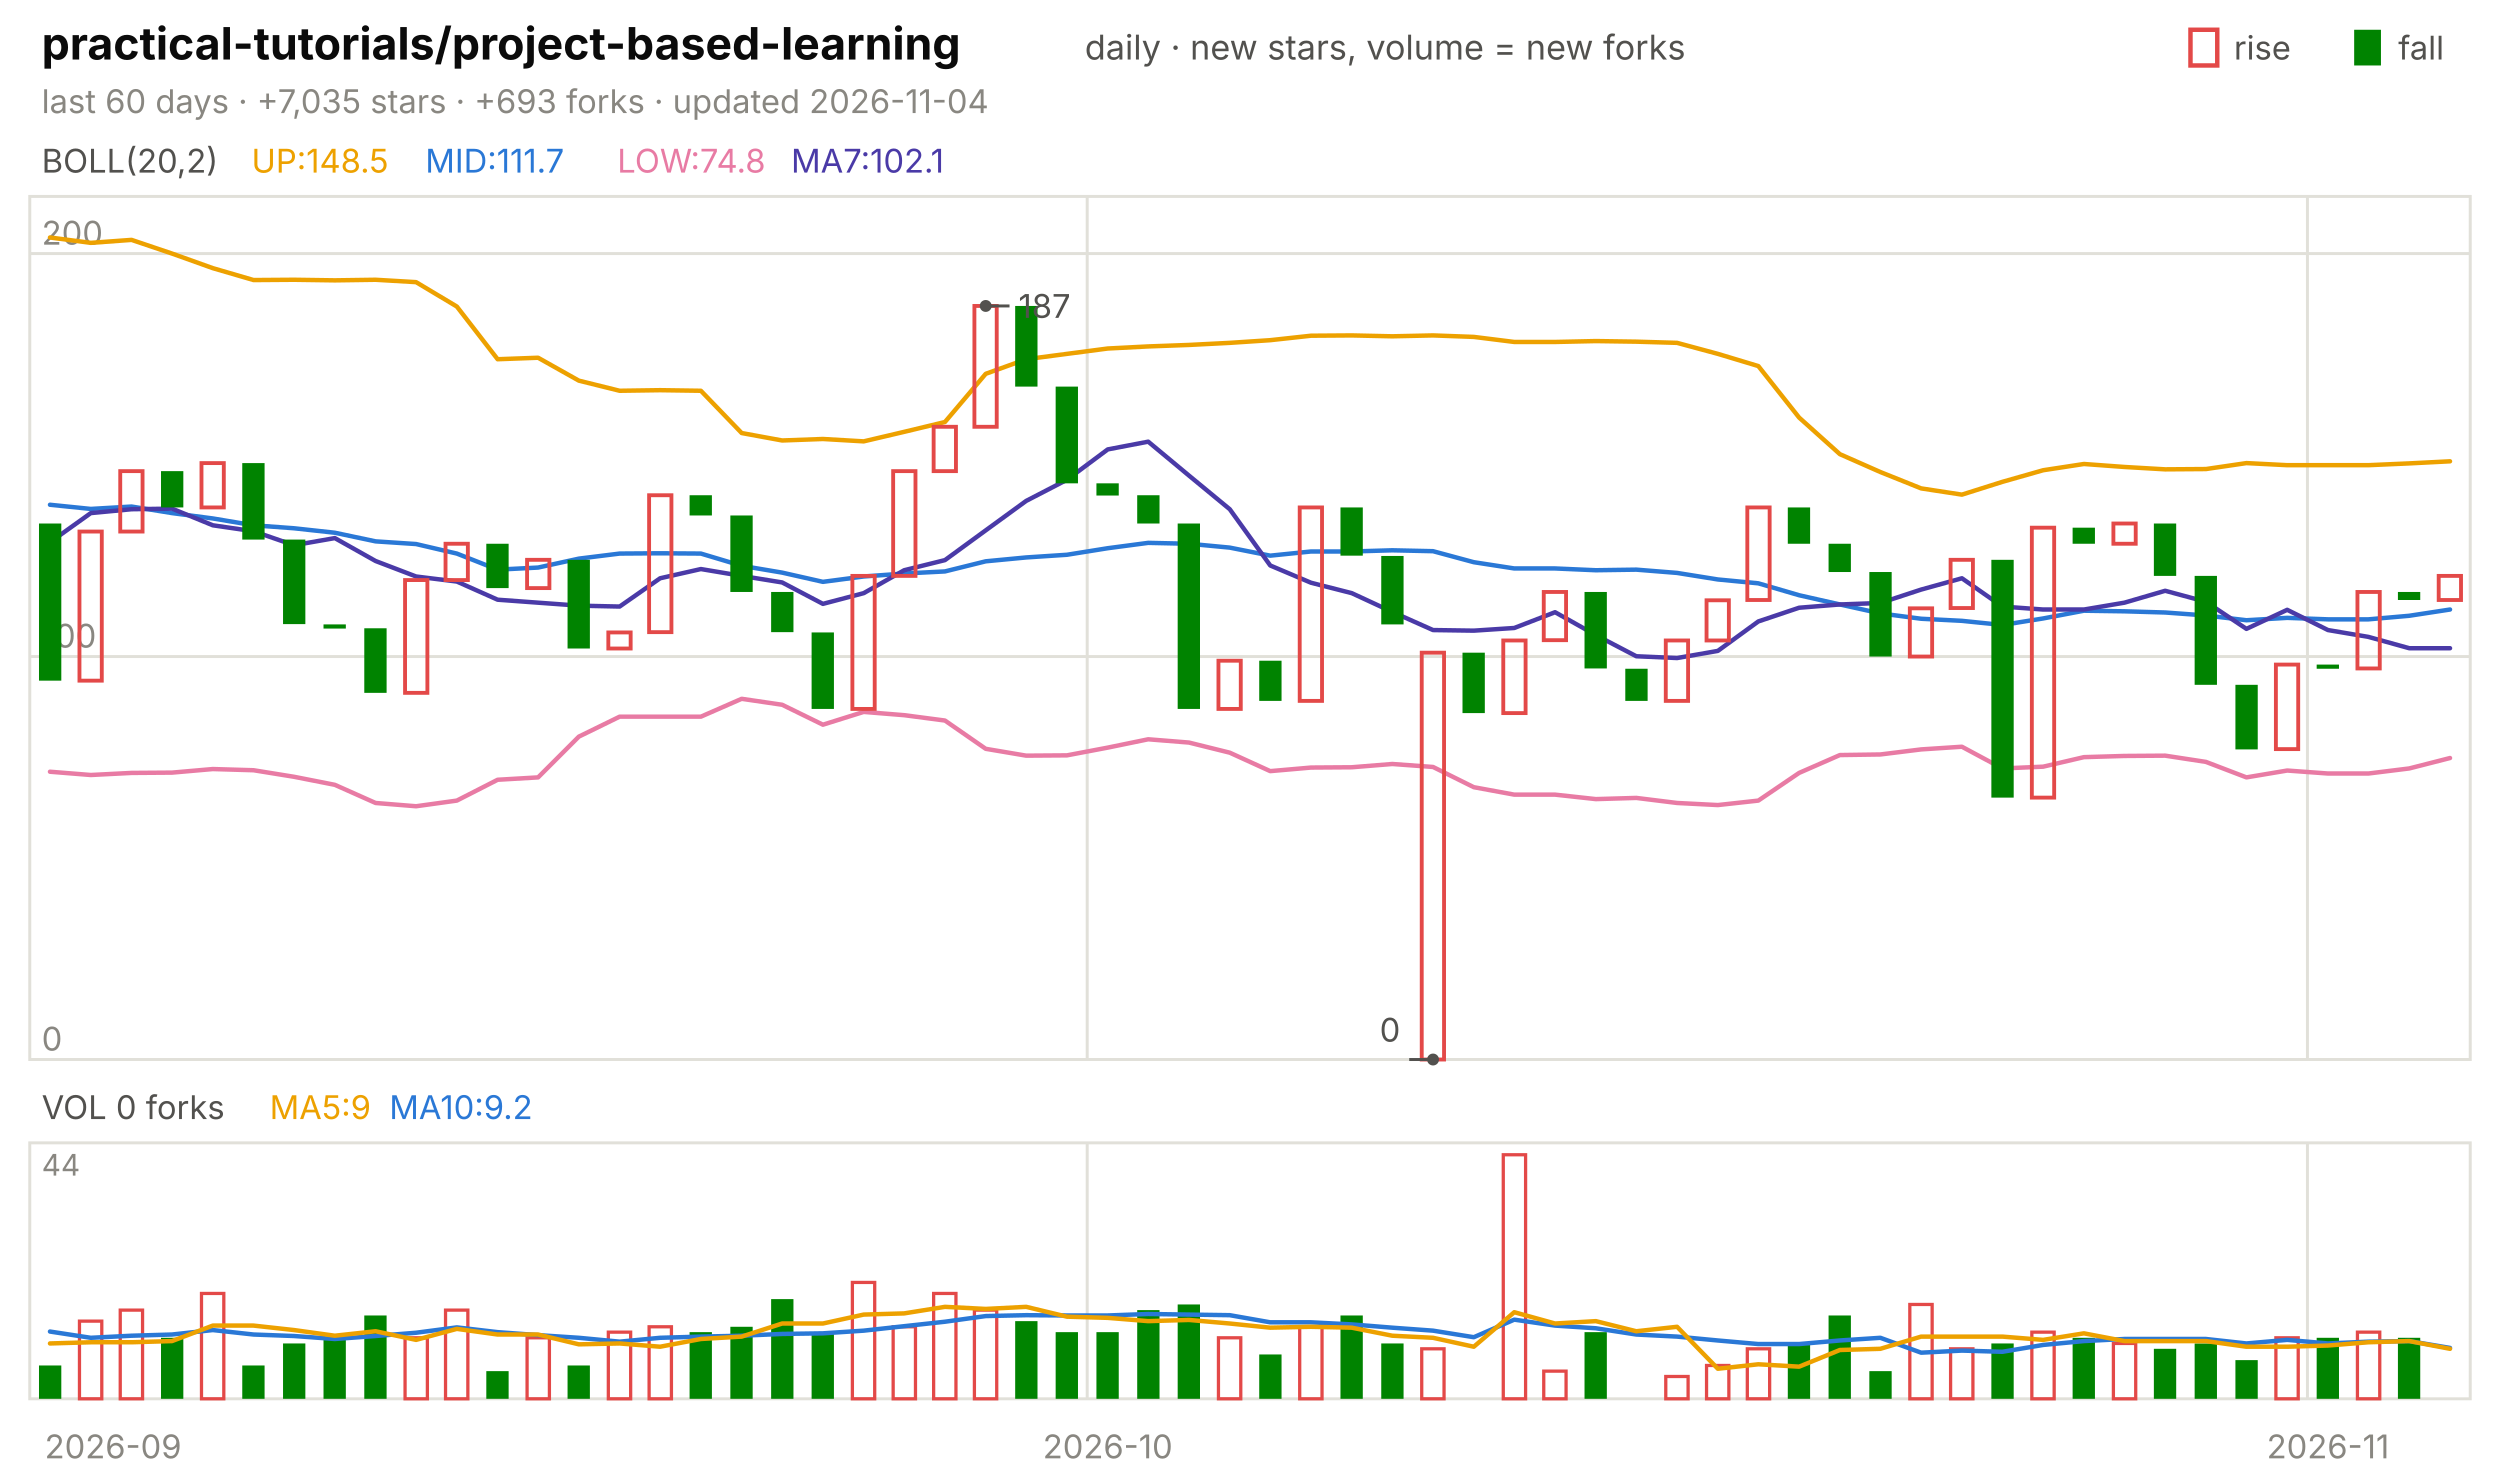
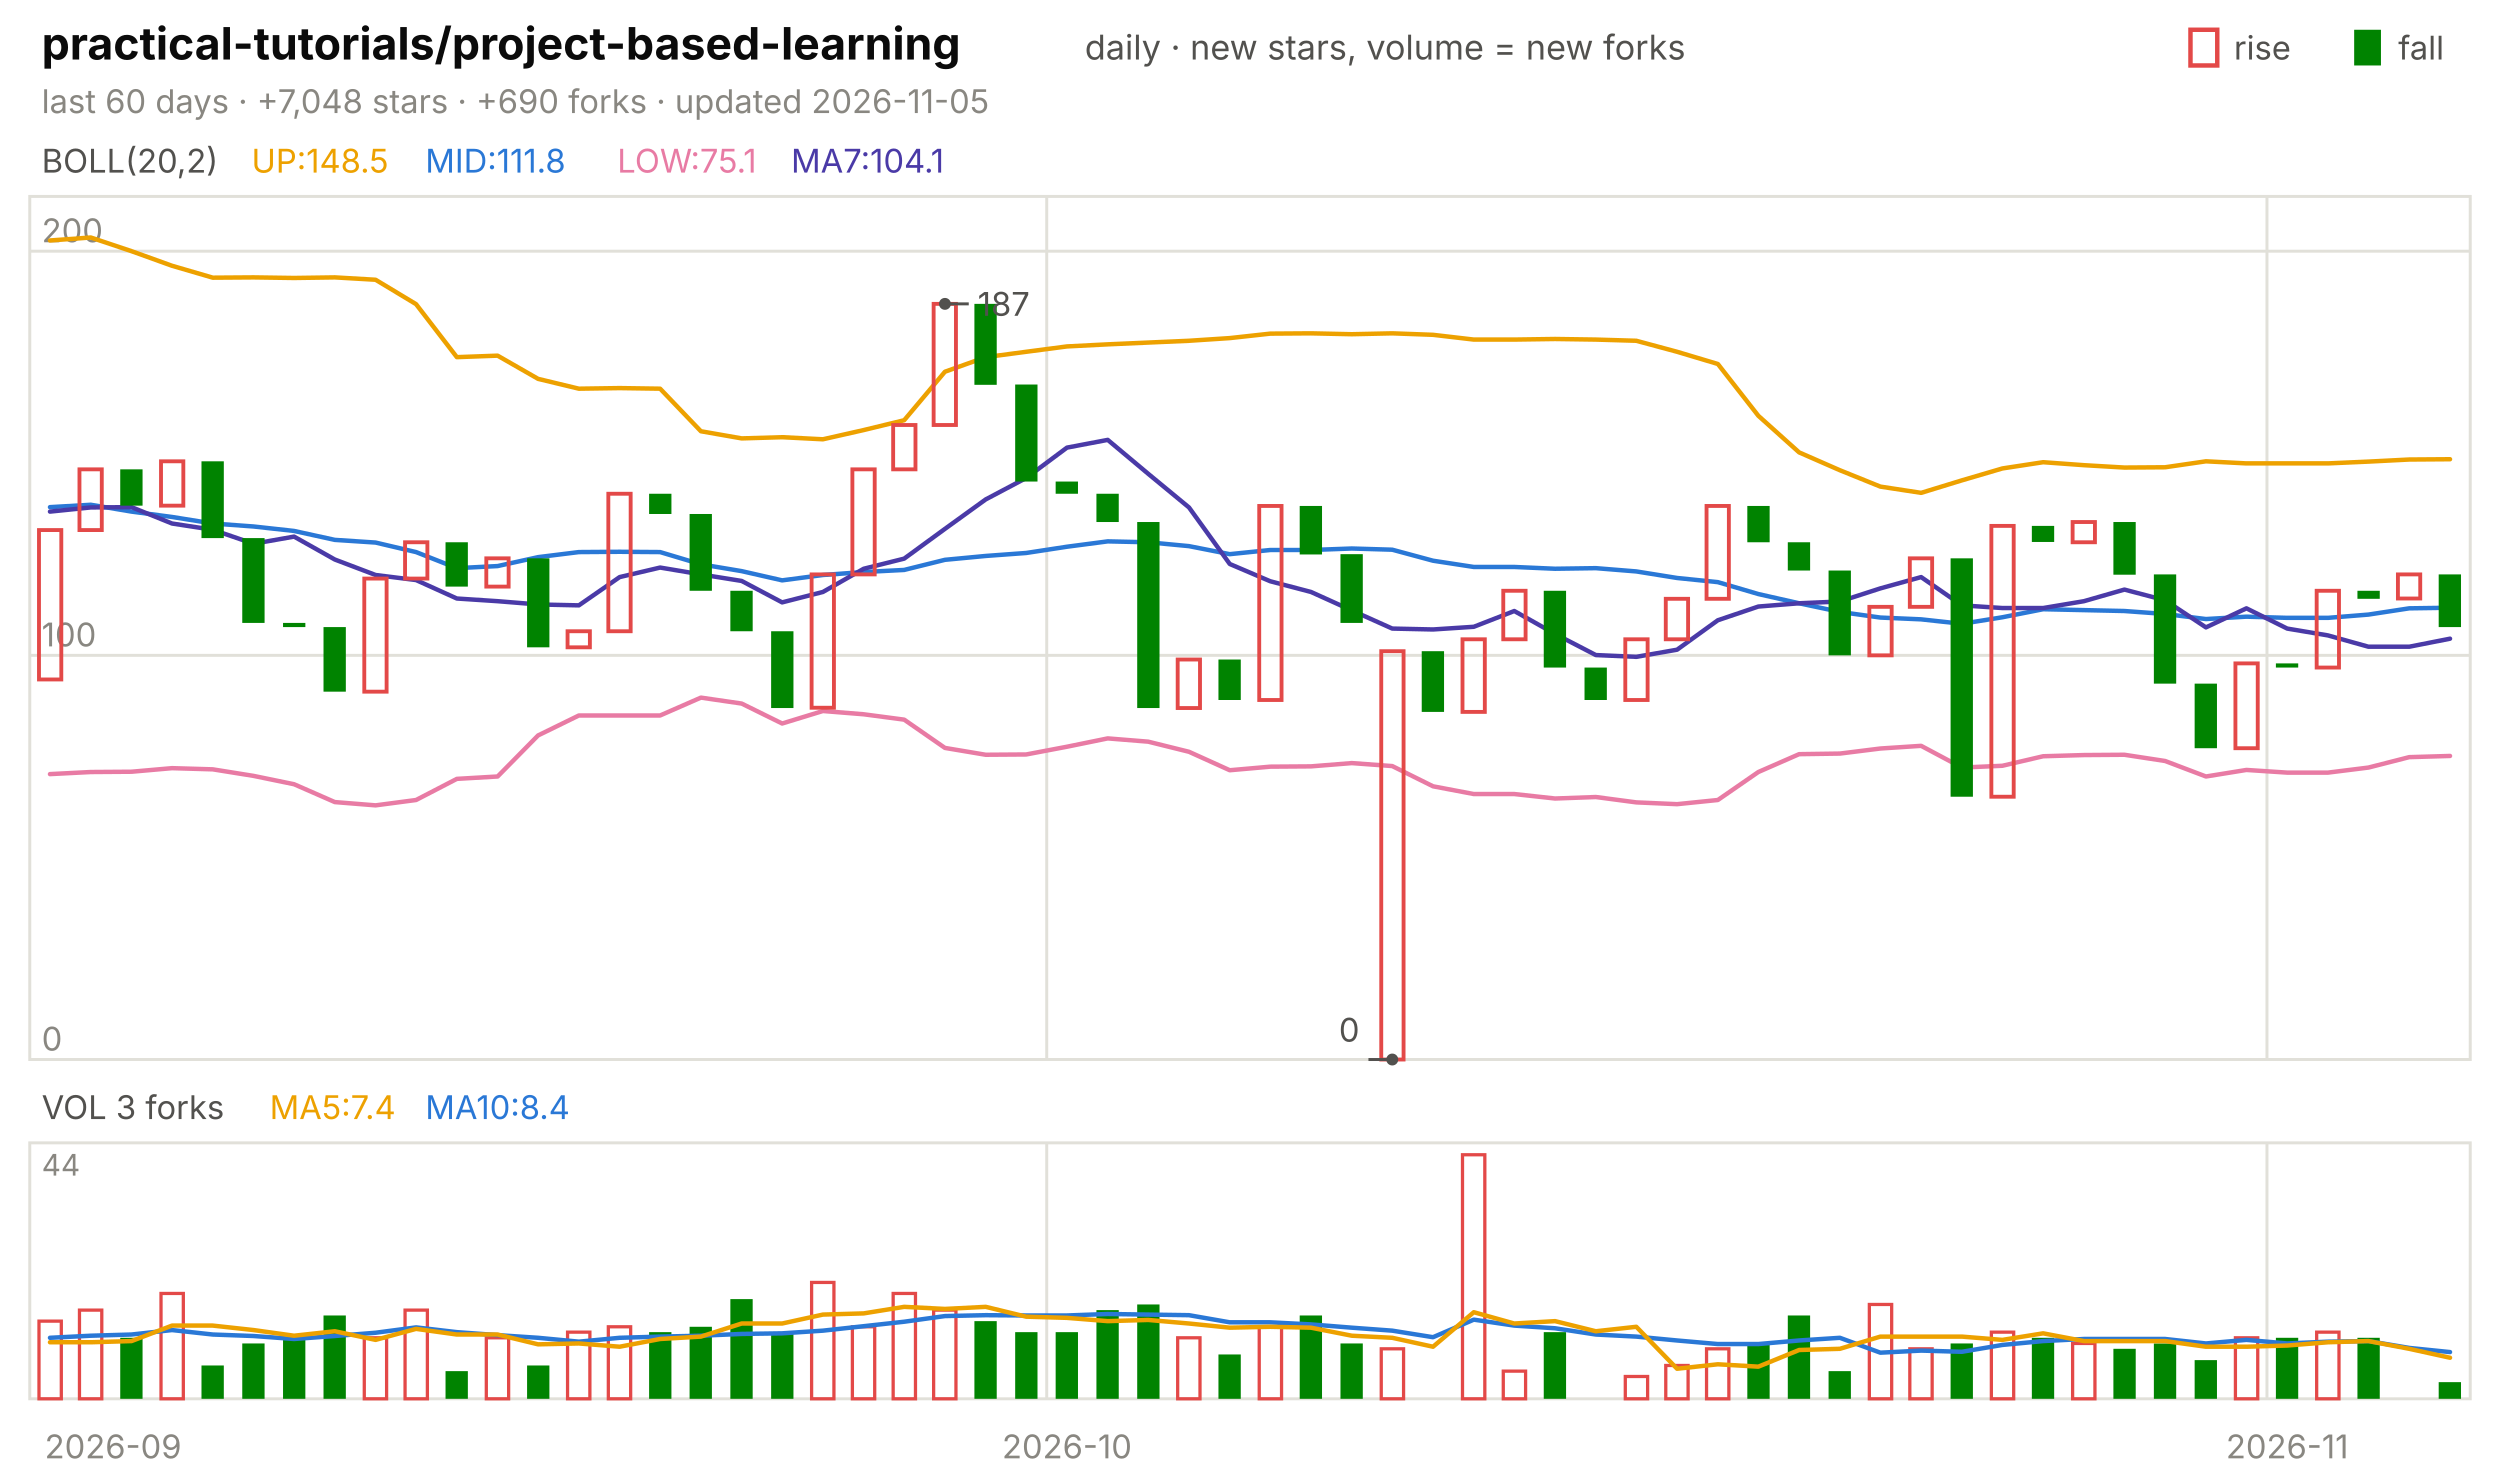
<svg xmlns="http://www.w3.org/2000/svg" viewBox="0 0 840 496" width="840" height="496" font-family="-apple-system,'Segoe UI',system-ui,sans-serif" role="img" aria-label="practical-tutorials/project-based-learning candlestick chart">
  <text x="14.0" y="20.0" font-size="15" fill="#0b0b0b" font-weight="650">practical-tutorials/project-based-learning</text>
  <text x="364.5" y="20.0" font-size="11.5" fill="#52514e">daily · new stars, volume = new forks</text>
  <text x="805.8" y="20.0" font-size="11.0" fill="#52514e">fall</text>
  <rect x="791" y="10" width="9" height="12" fill="#008300" />
  <text x="750.6" y="20.0" font-size="11.0" fill="#52514e">rise</text>
  <rect x="736" y="10" width="9" height="12" fill="none" stroke="#e34948" stroke-width="1.5" />
-   <text x="14.0" y="38.0" font-size="11.0" fill="#898781">last 60 days · +7,035 stars · +693 forks · updated 2026-11-04</text>
+   <text x="14.0" y="38.0" font-size="11.0" fill="#898781">last 60 days · +7,048 stars · +690 forks · updated 2026-11-05</text>
  <rect x="10" y="66" width="820" height="290" fill="none" stroke="#e1e0d9" />
  <rect x="10" y="384" width="820" height="86" fill="none" stroke="#e1e0d9" />
  <text x="38.0" y="490.0" font-size="11.0" fill="#898781" text-anchor="middle">2026-09</text>
-   <line x1="365.3" y1="66.0" x2="365.3" y2="356.0" stroke="#e1e0d9" stroke-width="1.0" />
-   <line x1="365.3" y1="384.0" x2="365.3" y2="470.0" stroke="#e1e0d9" stroke-width="1.0" />
-   <text x="372.2" y="490.0" font-size="11.0" fill="#898781" text-anchor="middle">2026-10</text>
-   <line x1="775.3" y1="66.0" x2="775.3" y2="356.0" stroke="#e1e0d9" stroke-width="1.0" />
-   <line x1="775.3" y1="384.0" x2="775.3" y2="470.0" stroke="#e1e0d9" stroke-width="1.0" />
-   <text x="782.2" y="490.0" font-size="11.0" fill="#898781" text-anchor="middle">2026-11</text>
+   <line x1="351.7" y1="66.0" x2="351.7" y2="356.0" stroke="#e1e0d9" stroke-width="1.0" />
+   <line x1="351.7" y1="384.0" x2="351.7" y2="470.0" stroke="#e1e0d9" stroke-width="1.0" />
+   <text x="358.5" y="490.0" font-size="11.0" fill="#898781" text-anchor="middle">2026-10</text>
+   <line x1="761.7" y1="66.0" x2="761.7" y2="356.0" stroke="#e1e0d9" stroke-width="1.0" />
+   <line x1="761.7" y1="384.0" x2="761.7" y2="470.0" stroke="#e1e0d9" stroke-width="1.0" />
+   <text x="768.5" y="490.0" font-size="11.0" fill="#898781" text-anchor="middle">2026-11</text>
  <text x="14.0" y="58.0" font-size="11.0" fill="#52514e">BOLL(20,2)</text>
  <text x="84.5" y="58.0" font-size="11.0" fill="#eda100">UP:148.5</text>
-   <text x="142.9" y="58.0" font-size="11.0" fill="#2a78d6">MID:111.7</text>
-   <text x="207.4" y="58.0" font-size="11.0" fill="#e87ba4">LOW:74.8</text>
-   <text x="265.8" y="58.0" font-size="11.0" fill="#4a3aa7">MA7:102.1</text>
+   <text x="142.9" y="58.0" font-size="11.0" fill="#2a78d6">MID:111.8</text>
+   <text x="207.4" y="58.0" font-size="11.0" fill="#e87ba4">LOW:75.1</text>
+   <text x="265.8" y="58.0" font-size="11.0" fill="#4a3aa7">MA7:104.1</text>
  <line x1="10.0" y1="356.0" x2="830.0" y2="356.0" stroke="#e1e0d9" stroke-width="1.0" />
  <text x="14.0" y="353.0" font-size="11.0" fill="#898781">0</text>
-   <line x1="10.0" y1="220.6" x2="830.0" y2="220.6" stroke="#e1e0d9" stroke-width="1.0" />
-   <text x="14.0" y="217.6" font-size="11.0" fill="#898781">100</text>
-   <line x1="10.0" y1="85.2" x2="830.0" y2="85.2" stroke="#e1e0d9" stroke-width="1.0" />
-   <text x="14.0" y="82.2" font-size="11.0" fill="#898781">200</text>
-   <polyline points="16.8,79.8 30.5,81.6 44.2,80.6 57.8,85.2 71.5,90.1 85.2,94.1 98.8,94.0 112.5,94.2 126.2,94.0 139.8,94.8 153.5,103.0 167.2,120.7 180.8,120.2 194.5,127.9 208.2,131.3 221.8,131.1 235.5,131.3 249.2,145.5 262.8,148.0 276.5,147.5 290.2,148.3 303.8,145.1 317.5,141.8 331.2,125.6 344.8,120.7 358.5,118.9 372.2,117.1 385.8,116.4 399.5,115.9 413.2,115.2 426.8,114.3 440.5,112.8 454.2,112.7 467.8,113.0 481.5,112.7 495.2,113.2 508.8,114.9 522.5,114.9 536.2,114.6 549.8,114.8 563.5,115.2 577.2,118.9 590.8,123.0 604.5,140.3 618.2,152.6 631.8,158.6 645.5,164.1 659.2,166.2 672.8,161.9 686.5,158.0 700.2,155.9 713.8,156.9 727.5,157.7 741.2,157.6 754.8,155.6 768.5,156.3 782.2,156.3 795.8,156.3 809.5,155.7 823.2,155.0" fill="none" stroke="#eda100" stroke-width="1.5" stroke-linejoin="round" stroke-linecap="round" />
-   <polyline points="16.8,169.6 30.5,171.0 44.2,170.2 57.8,172.4 71.5,174.2 85.2,176.5 98.8,177.5 112.5,179.0 126.2,181.9 139.8,182.8 153.5,186.0 167.2,191.4 180.8,190.7 194.5,187.7 208.2,186.0 221.8,185.9 235.5,186.0 249.2,190.1 262.8,192.4 276.5,195.5 290.2,193.7 303.8,192.7 317.5,192.0 331.2,188.6 344.8,187.3 358.5,186.4 372.2,184.2 385.8,182.4 399.5,182.7 413.2,184.0 426.8,186.7 440.5,185.3 454.2,185.3 467.8,184.9 481.5,185.2 495.2,188.9 508.8,191.0 522.5,191.0 536.2,191.6 549.8,191.4 563.5,192.5 577.2,194.7 590.8,196.0 604.5,200.0 618.2,203.1 631.8,206.1 645.5,207.9 659.2,208.6 672.8,210.0 686.5,207.8 700.2,205.2 713.8,205.4 727.5,205.8 741.2,206.8 754.8,208.4 768.5,207.6 782.2,208.1 795.8,208.1 809.5,206.9 823.2,204.8" fill="none" stroke="#2a78d6" stroke-width="1.5" stroke-linejoin="round" stroke-linecap="round" />
-   <polyline points="16.8,259.3 30.5,260.4 44.2,259.7 57.8,259.6 71.5,258.4 85.2,258.8 98.8,261.0 112.5,263.7 126.2,269.8 139.8,270.9 153.5,269.0 167.2,262.0 180.8,261.2 194.5,247.5 208.2,240.8 221.8,240.8 235.5,240.8 249.2,234.8 262.8,236.8 276.5,243.5 290.2,239.2 303.8,240.3 317.5,242.1 331.2,251.6 344.8,253.9 358.5,253.8 372.2,251.2 385.8,248.4 399.5,249.5 413.2,252.9 426.8,259.1 440.5,257.9 454.2,257.8 467.8,256.7 481.5,257.7 495.2,264.5 508.8,267.0 522.5,267.0 536.2,268.5 549.8,268.1 563.5,269.8 577.2,270.5 590.8,269.0 604.5,259.7 618.2,253.7 631.8,253.5 645.5,251.8 659.2,250.9 672.8,258.2 686.5,257.6 700.2,254.4 713.8,254.0 727.5,253.9 741.2,256.0 754.8,261.2 768.5,258.9 782.2,259.9 795.8,259.9 809.5,258.2 823.2,254.7" fill="none" stroke="#e87ba4" stroke-width="1.5" stroke-linejoin="round" stroke-linecap="round" />
-   <polyline points="16.8,182.2 30.5,172.4 44.2,171.1 57.8,170.9 71.5,176.5 85.2,178.5 98.8,183.2 112.5,180.8 126.2,188.5 139.8,193.7 153.5,195.4 167.2,201.5 180.8,202.5 194.5,203.5 208.2,203.8 221.8,194.3 235.5,191.2 249.2,193.5 262.8,195.7 276.5,202.9 290.2,199.3 303.8,191.6 317.5,188.2 331.2,178.2 344.8,168.3 358.5,161.2 372.2,151.0 385.8,148.4 399.5,159.8 413.2,171.1 426.8,190.0 440.5,195.8 454.2,199.3 467.8,205.6 481.5,211.7 495.2,211.9 508.8,211.0 522.5,205.7 536.2,213.4 549.8,220.5 563.5,221.1 577.2,218.7 590.8,208.8 604.5,204.2 618.2,203.1 631.8,202.6 645.5,198.1 659.2,194.3 672.8,203.8 686.5,204.8 700.2,204.8 713.8,202.5 727.5,198.5 741.2,202.2 754.8,211.3 768.5,204.9 782.2,211.7 795.8,214.0 809.5,217.8 823.2,217.8" fill="none" stroke="#4a3aa7" stroke-width="1.5" stroke-linejoin="round" stroke-linecap="round" />
-   <rect x="13.1" y="175.9" width="7.5" height="52.8" fill="#008300" />
-   <rect x="26.7" y="178.6" width="7.5" height="50.1" fill="none" stroke="#e34948" stroke-width="1.3" />
-   <rect x="40.4" y="158.3" width="7.5" height="20.3" fill="none" stroke="#e34948" stroke-width="1.3" />
-   <rect x="54.1" y="158.3" width="7.5" height="12.2" fill="#008300" />
-   <rect x="67.7" y="155.6" width="7.5" height="14.9" fill="none" stroke="#e34948" stroke-width="1.3" />
-   <rect x="81.4" y="155.6" width="7.5" height="25.7" fill="#008300" />
-   <rect x="95.1" y="181.3" width="7.5" height="28.4" fill="#008300" />
-   <rect x="108.7" y="209.8" width="7.5" height="1.4" fill="#008300" />
-   <rect x="122.4" y="211.1" width="7.5" height="21.7" fill="#008300" />
-   <rect x="136.1" y="194.9" width="7.5" height="37.9" fill="none" stroke="#e34948" stroke-width="1.3" />
-   <rect x="149.7" y="182.7" width="7.5" height="12.2" fill="none" stroke="#e34948" stroke-width="1.3" />
-   <rect x="163.4" y="182.7" width="7.5" height="14.9" fill="#008300" />
-   <rect x="177.1" y="188.1" width="7.5" height="9.5" fill="none" stroke="#e34948" stroke-width="1.3" />
-   <rect x="190.7" y="188.1" width="7.5" height="29.8" fill="#008300" />
-   <rect x="204.4" y="212.5" width="7.5" height="5.4" fill="none" stroke="#e34948" stroke-width="1.3" />
-   <rect x="218.1" y="166.4" width="7.5" height="46.0" fill="none" stroke="#e34948" stroke-width="1.3" />
-   <rect x="231.7" y="166.4" width="7.5" height="6.8" fill="#008300" />
-   <rect x="245.4" y="173.2" width="7.5" height="25.7" fill="#008300" />
-   <rect x="259.1" y="198.9" width="7.5" height="13.5" fill="#008300" />
-   <rect x="272.7" y="212.5" width="7.5" height="25.7" fill="#008300" />
-   <rect x="286.4" y="193.5" width="7.5" height="44.7" fill="none" stroke="#e34948" stroke-width="1.3" />
-   <rect x="300.1" y="158.3" width="7.5" height="35.2" fill="none" stroke="#e34948" stroke-width="1.3" />
-   <rect x="313.7" y="143.4" width="7.5" height="14.9" fill="none" stroke="#e34948" stroke-width="1.3" />
-   <rect x="327.4" y="102.8" width="7.5" height="40.6" fill="none" stroke="#e34948" stroke-width="1.3" />
-   <rect x="341.1" y="102.8" width="7.5" height="27.1" fill="#008300" />
-   <rect x="354.7" y="129.9" width="7.5" height="32.5" fill="#008300" />
-   <rect x="368.4" y="162.4" width="7.5" height="4.1" fill="#008300" />
-   <rect x="382.1" y="166.4" width="7.5" height="9.5" fill="#008300" />
-   <rect x="395.7" y="175.9" width="7.5" height="62.3" fill="#008300" />
-   <rect x="409.4" y="222.0" width="7.5" height="16.2" fill="none" stroke="#e34948" stroke-width="1.3" />
-   <rect x="423.1" y="222.0" width="7.5" height="13.5" fill="#008300" />
-   <rect x="436.7" y="170.5" width="7.5" height="65.0" fill="none" stroke="#e34948" stroke-width="1.3" />
-   <rect x="450.4" y="170.5" width="7.5" height="16.2" fill="#008300" />
-   <rect x="464.1" y="186.8" width="7.5" height="23.0" fill="#008300" />
-   <rect x="477.7" y="219.3" width="7.5" height="136.7" fill="none" stroke="#e34948" stroke-width="1.3" />
-   <rect x="491.4" y="219.3" width="7.5" height="20.3" fill="#008300" />
-   <rect x="505.1" y="215.2" width="7.5" height="24.4" fill="none" stroke="#e34948" stroke-width="1.3" />
-   <rect x="518.7" y="198.9" width="7.5" height="16.2" fill="none" stroke="#e34948" stroke-width="1.3" />
-   <rect x="532.4" y="198.9" width="7.5" height="25.7" fill="#008300" />
-   <rect x="546.1" y="224.7" width="7.5" height="10.8" fill="#008300" />
-   <rect x="559.7" y="215.2" width="7.5" height="20.3" fill="none" stroke="#e34948" stroke-width="1.3" />
-   <rect x="573.4" y="201.7" width="7.5" height="13.5" fill="none" stroke="#e34948" stroke-width="1.3" />
-   <rect x="587.1" y="170.5" width="7.5" height="31.1" fill="none" stroke="#e34948" stroke-width="1.3" />
-   <rect x="600.7" y="170.5" width="7.5" height="12.2" fill="#008300" />
-   <rect x="614.4" y="182.7" width="7.5" height="9.5" fill="#008300" />
-   <rect x="628.1" y="192.2" width="7.5" height="28.4" fill="#008300" />
-   <rect x="641.7" y="204.4" width="7.5" height="16.2" fill="none" stroke="#e34948" stroke-width="1.3" />
-   <rect x="655.4" y="188.1" width="7.5" height="16.2" fill="none" stroke="#e34948" stroke-width="1.3" />
-   <rect x="669.1" y="188.1" width="7.5" height="79.9" fill="#008300" />
-   <rect x="682.7" y="177.3" width="7.5" height="90.7" fill="none" stroke="#e34948" stroke-width="1.3" />
-   <rect x="696.4" y="177.3" width="7.5" height="5.4" fill="#008300" />
-   <rect x="710.1" y="175.9" width="7.5" height="6.8" fill="none" stroke="#e34948" stroke-width="1.3" />
-   <rect x="723.7" y="175.9" width="7.5" height="17.6" fill="#008300" />
-   <rect x="737.4" y="193.5" width="7.5" height="36.6" fill="#008300" />
-   <rect x="751.1" y="230.1" width="7.5" height="21.7" fill="#008300" />
-   <rect x="764.7" y="223.3" width="7.5" height="28.4" fill="none" stroke="#e34948" stroke-width="1.3" />
-   <rect x="778.4" y="223.3" width="7.5" height="1.4" fill="#008300" />
-   <rect x="792.1" y="198.9" width="7.5" height="25.7" fill="none" stroke="#e34948" stroke-width="1.3" />
-   <rect x="805.7" y="198.9" width="7.5" height="2.7" fill="#008300" />
-   <rect x="819.4" y="193.5" width="7.5" height="8.1" fill="none" stroke="#e34948" stroke-width="1.3" />
-   <circle cx="331.2" cy="102.8" r="2" fill="#52514e" />
-   <line x1="331.2" y1="102.8" x2="339.2" y2="102.8" stroke="#52514e" stroke-width="1.0" />
-   <text x="342.2" y="106.8" font-size="11.0" fill="#52514e">187</text>
-   <circle cx="481.5" cy="356.0" r="2" fill="#52514e" />
-   <line x1="481.5" y1="356.0" x2="473.5" y2="356.0" stroke="#52514e" stroke-width="1.0" />
-   <text x="470.5" y="350.0" font-size="11.0" fill="#52514e" text-anchor="end">0</text>
-   <text x="14.0" y="376.0" font-size="11.0" fill="#52514e">VOL 0 forks</text>
-   <text x="90.6" y="376.0" font-size="11.0" fill="#eda100">MA5:9</text>
-   <text x="130.8" y="376.0" font-size="11.0" fill="#2a78d6">MA10:9.2</text>
+   <line x1="10.0" y1="220.2" x2="830.0" y2="220.2" stroke="#e1e0d9" stroke-width="1.0" />
+   <text x="14.0" y="217.2" font-size="11.0" fill="#898781">100</text>
+   <line x1="10.0" y1="84.4" x2="830.0" y2="84.4" stroke="#e1e0d9" stroke-width="1.0" />
+   <text x="14.0" y="81.4" font-size="11.0" fill="#898781">200</text>
+   <polyline points="16.8,80.8 30.5,79.8 44.2,84.4 57.8,89.3 71.5,93.3 85.2,93.2 98.8,93.4 112.5,93.2 126.2,94.0 139.8,102.2 153.5,120.0 167.2,119.5 180.8,127.3 194.5,130.6 208.2,130.4 221.8,130.6 235.5,144.9 249.2,147.3 262.8,146.9 276.5,147.6 290.2,144.5 303.8,141.2 317.5,124.9 331.2,120.0 344.8,118.2 358.5,116.4 372.2,115.7 385.8,115.1 399.5,114.5 413.2,113.6 426.8,112.1 440.5,112.0 454.2,112.3 467.8,112.0 481.5,112.5 495.2,114.1 508.8,114.1 522.5,113.9 536.2,114.1 549.8,114.5 563.5,118.2 577.2,122.3 590.8,139.7 604.5,152.0 618.2,158.0 631.8,163.5 645.5,165.6 659.2,161.4 672.8,157.4 686.5,155.3 700.2,156.3 713.8,157.1 727.5,157.0 741.2,155.0 754.8,155.7 768.5,155.7 782.2,155.7 795.8,155.1 809.5,154.4 823.2,154.3" fill="none" stroke="#eda100" stroke-width="1.5" stroke-linejoin="round" stroke-linecap="round" />
+   <polyline points="16.8,170.4 30.5,169.6 44.2,171.9 57.8,173.7 71.5,175.9 85.2,176.9 98.8,178.4 112.5,181.4 126.2,182.3 139.8,185.5 153.5,190.9 167.2,190.2 180.8,187.2 194.5,185.5 208.2,185.4 221.8,185.5 235.5,189.6 249.2,191.9 262.8,195.0 276.5,193.2 290.2,192.2 303.8,191.5 317.5,188.1 331.2,186.8 344.8,185.8 358.5,183.7 372.2,181.9 385.8,182.2 399.5,183.5 413.2,186.2 426.8,184.8 440.5,184.8 454.2,184.3 467.8,184.7 481.5,188.4 495.2,190.5 508.8,190.5 522.5,191.1 536.2,190.9 549.8,192.0 563.5,194.2 577.2,195.6 590.8,199.6 604.5,202.7 618.2,205.6 631.8,207.5 645.5,208.1 659.2,209.6 672.8,207.4 686.5,204.7 700.2,205.0 713.8,205.3 727.5,206.3 741.2,208.0 754.8,207.2 768.5,207.6 782.2,207.6 795.8,206.5 809.5,204.4 823.2,204.2" fill="none" stroke="#2a78d6" stroke-width="1.5" stroke-linejoin="round" stroke-linecap="round" />
+   <polyline points="16.8,260.1 30.5,259.4 44.2,259.3 57.8,258.1 71.5,258.5 85.2,260.7 98.8,263.5 112.5,269.5 126.2,270.6 139.8,268.8 153.5,261.7 167.2,260.9 180.8,247.1 194.5,240.4 208.2,240.4 221.8,240.4 235.5,234.4 249.2,236.4 262.8,243.1 276.5,238.9 290.2,240.0 303.8,241.8 317.5,251.3 331.2,253.6 344.8,253.5 358.5,250.9 372.2,248.1 385.8,249.2 399.5,252.6 413.2,258.8 426.8,257.6 440.5,257.5 454.2,256.4 467.8,257.4 481.5,264.2 495.2,266.8 508.8,266.8 522.5,268.3 536.2,267.8 549.8,269.6 563.5,270.2 577.2,268.8 590.8,259.4 604.5,253.4 618.2,253.2 631.8,251.5 645.5,250.6 659.2,257.9 672.8,257.3 686.5,254.1 700.2,253.7 713.8,253.6 727.5,255.7 741.2,260.9 754.8,258.7 768.5,259.6 782.2,259.6 795.8,257.9 809.5,254.4 823.2,254.0" fill="none" stroke="#e87ba4" stroke-width="1.5" stroke-linejoin="round" stroke-linecap="round" />
+   <polyline points="16.8,171.9 30.5,170.5 44.2,170.4 57.8,175.9 71.5,178.0 85.2,182.7 98.8,180.3 112.5,188.0 126.2,193.2 139.8,194.9 153.5,201.1 167.2,202.0 180.8,203.1 194.5,203.4 208.2,193.9 221.8,190.7 235.5,193.0 249.2,195.2 262.8,202.4 276.5,198.9 290.2,191.1 303.8,187.7 317.5,177.7 331.2,167.8 344.8,160.6 358.5,150.4 372.2,147.8 385.8,159.2 399.5,170.5 413.2,189.5 426.8,195.3 440.5,198.9 454.2,205.1 467.8,211.2 481.5,211.5 495.2,210.6 508.8,205.3 522.5,213.0 536.2,220.1 549.8,220.7 563.5,218.3 577.2,208.4 590.8,203.8 604.5,202.7 618.2,202.1 631.8,197.7 645.5,193.9 659.2,203.4 672.8,204.3 686.5,204.3 700.2,202.0 713.8,198.1 727.5,201.7 741.2,210.8 754.8,204.4 768.5,211.2 782.2,213.5 795.8,217.3 809.5,217.3 823.2,214.6" fill="none" stroke="#4a3aa7" stroke-width="1.5" stroke-linejoin="round" stroke-linecap="round" />
+   <rect x="13.1" y="178.1" width="7.5" height="50.2" fill="none" stroke="#e34948" stroke-width="1.3" />
+   <rect x="26.7" y="157.7" width="7.5" height="20.4" fill="none" stroke="#e34948" stroke-width="1.3" />
+   <rect x="40.4" y="157.7" width="7.5" height="12.2" fill="#008300" />
+   <rect x="54.1" y="155.0" width="7.5" height="14.9" fill="none" stroke="#e34948" stroke-width="1.3" />
+   <rect x="67.7" y="155.0" width="7.5" height="25.8" fill="#008300" />
+   <rect x="81.4" y="180.8" width="7.5" height="28.5" fill="#008300" />
+   <rect x="95.1" y="209.3" width="7.5" height="1.4" fill="#008300" />
+   <rect x="108.7" y="210.7" width="7.5" height="21.7" fill="#008300" />
+   <rect x="122.4" y="194.4" width="7.5" height="38.0" fill="none" stroke="#e34948" stroke-width="1.3" />
+   <rect x="136.1" y="182.2" width="7.5" height="12.2" fill="none" stroke="#e34948" stroke-width="1.3" />
+   <rect x="149.7" y="182.2" width="7.5" height="14.9" fill="#008300" />
+   <rect x="163.4" y="187.6" width="7.5" height="9.5" fill="none" stroke="#e34948" stroke-width="1.3" />
+   <rect x="177.1" y="187.6" width="7.5" height="29.9" fill="#008300" />
+   <rect x="190.7" y="212.1" width="7.5" height="5.4" fill="none" stroke="#e34948" stroke-width="1.3" />
+   <rect x="204.4" y="165.9" width="7.5" height="46.2" fill="none" stroke="#e34948" stroke-width="1.3" />
+   <rect x="218.1" y="165.9" width="7.5" height="6.8" fill="#008300" />
+   <rect x="231.7" y="172.7" width="7.5" height="25.8" fill="#008300" />
+   <rect x="245.4" y="198.5" width="7.5" height="13.6" fill="#008300" />
+   <rect x="259.1" y="212.1" width="7.5" height="25.8" fill="#008300" />
+   <rect x="272.7" y="193.0" width="7.5" height="44.8" fill="none" stroke="#e34948" stroke-width="1.3" />
+   <rect x="286.4" y="157.7" width="7.5" height="35.3" fill="none" stroke="#e34948" stroke-width="1.3" />
+   <rect x="300.1" y="142.8" width="7.5" height="14.9" fill="none" stroke="#e34948" stroke-width="1.3" />
+   <rect x="313.7" y="102.1" width="7.5" height="40.7" fill="none" stroke="#e34948" stroke-width="1.3" />
+   <rect x="327.4" y="102.1" width="7.5" height="27.2" fill="#008300" />
+   <rect x="341.1" y="129.2" width="7.5" height="32.6" fill="#008300" />
+   <rect x="354.7" y="161.8" width="7.5" height="4.1" fill="#008300" />
+   <rect x="368.4" y="165.9" width="7.5" height="9.5" fill="#008300" />
+   <rect x="382.1" y="175.4" width="7.5" height="62.5" fill="#008300" />
+   <rect x="395.7" y="221.6" width="7.5" height="16.3" fill="none" stroke="#e34948" stroke-width="1.3" />
+   <rect x="409.4" y="221.6" width="7.5" height="13.6" fill="#008300" />
+   <rect x="423.1" y="170.0" width="7.5" height="65.2" fill="none" stroke="#e34948" stroke-width="1.3" />
+   <rect x="436.7" y="170.0" width="7.5" height="16.3" fill="#008300" />
+   <rect x="450.4" y="186.2" width="7.5" height="23.1" fill="#008300" />
+   <rect x="464.1" y="218.8" width="7.5" height="137.2" fill="none" stroke="#e34948" stroke-width="1.3" />
+   <rect x="477.7" y="218.8" width="7.5" height="20.4" fill="#008300" />
+   <rect x="491.4" y="214.8" width="7.5" height="24.4" fill="none" stroke="#e34948" stroke-width="1.3" />
+   <rect x="505.1" y="198.5" width="7.5" height="16.3" fill="none" stroke="#e34948" stroke-width="1.3" />
+   <rect x="518.7" y="198.5" width="7.5" height="25.8" fill="#008300" />
+   <rect x="532.4" y="224.3" width="7.5" height="10.9" fill="#008300" />
+   <rect x="546.1" y="214.8" width="7.5" height="20.4" fill="none" stroke="#e34948" stroke-width="1.3" />
+   <rect x="559.7" y="201.2" width="7.5" height="13.6" fill="none" stroke="#e34948" stroke-width="1.3" />
+   <rect x="573.4" y="170.0" width="7.5" height="31.2" fill="none" stroke="#e34948" stroke-width="1.3" />
+   <rect x="587.1" y="170.0" width="7.5" height="12.2" fill="#008300" />
+   <rect x="600.7" y="182.2" width="7.5" height="9.5" fill="#008300" />
+   <rect x="614.4" y="191.7" width="7.5" height="28.5" fill="#008300" />
+   <rect x="628.1" y="203.9" width="7.5" height="16.3" fill="none" stroke="#e34948" stroke-width="1.3" />
+   <rect x="641.7" y="187.6" width="7.5" height="16.3" fill="none" stroke="#e34948" stroke-width="1.3" />
+   <rect x="655.4" y="187.6" width="7.5" height="80.1" fill="#008300" />
+   <rect x="669.1" y="176.7" width="7.5" height="91.0" fill="none" stroke="#e34948" stroke-width="1.3" />
+   <rect x="682.7" y="176.7" width="7.5" height="5.4" fill="#008300" />
+   <rect x="696.4" y="175.4" width="7.5" height="6.8" fill="none" stroke="#e34948" stroke-width="1.3" />
+   <rect x="710.1" y="175.4" width="7.5" height="17.7" fill="#008300" />
+   <rect x="723.7" y="193.0" width="7.5" height="36.7" fill="#008300" />
+   <rect x="737.4" y="229.7" width="7.5" height="21.7" fill="#008300" />
+   <rect x="751.1" y="222.9" width="7.5" height="28.5" fill="none" stroke="#e34948" stroke-width="1.3" />
+   <rect x="764.7" y="222.9" width="7.5" height="1.4" fill="#008300" />
+   <rect x="778.4" y="198.5" width="7.5" height="25.8" fill="none" stroke="#e34948" stroke-width="1.3" />
+   <rect x="792.1" y="198.5" width="7.5" height="2.7" fill="#008300" />
+   <rect x="805.7" y="193.0" width="7.5" height="8.1" fill="none" stroke="#e34948" stroke-width="1.3" />
+   <rect x="819.4" y="193.0" width="7.5" height="17.7" fill="#008300" />
+   <circle cx="317.5" cy="102.1" r="2" fill="#52514e" />
+   <line x1="317.5" y1="102.1" x2="325.5" y2="102.1" stroke="#52514e" stroke-width="1.0" />
+   <text x="328.5" y="106.1" font-size="11.0" fill="#52514e">187</text>
+   <circle cx="467.8" cy="356.0" r="2" fill="#52514e" />
+   <line x1="467.8" y1="356.0" x2="459.8" y2="356.0" stroke="#52514e" stroke-width="1.0" />
+   <text x="456.8" y="350.0" font-size="11.0" fill="#52514e" text-anchor="end">0</text>
+   <text x="14.0" y="376.0" font-size="11.0" fill="#52514e">VOL 3 forks</text>
+   <text x="90.6" y="376.0" font-size="11.0" fill="#eda100">MA5:7.4</text>
+   <text x="142.9" y="376.0" font-size="11.0" fill="#2a78d6">MA10:8.4</text>
  <text x="14.0" y="395.0" font-size="10" fill="#898781">44</text>
-   <rect x="13.1" y="458.8" width="7.5" height="11.2" fill="#008300" />
-   <rect x="26.7" y="443.9" width="7.5" height="26.1" fill="none" stroke="#e34948" stroke-width="1.1" />
-   <rect x="40.4" y="440.2" width="7.5" height="29.8" fill="none" stroke="#e34948" stroke-width="1.1" />
-   <rect x="54.1" y="449.5" width="7.5" height="20.5" fill="#008300" />
-   <rect x="67.7" y="434.6" width="7.5" height="35.4" fill="none" stroke="#e34948" stroke-width="1.1" />
-   <rect x="81.4" y="458.8" width="7.5" height="11.2" fill="#008300" />
-   <rect x="95.1" y="451.4" width="7.5" height="18.6" fill="#008300" />
-   <rect x="108.7" y="449.5" width="7.5" height="20.5" fill="#008300" />
-   <rect x="122.4" y="442.0" width="7.5" height="28.0" fill="#008300" />
-   <rect x="136.1" y="449.5" width="7.5" height="20.5" fill="none" stroke="#e34948" stroke-width="1.1" />
-   <rect x="149.7" y="440.2" width="7.5" height="29.8" fill="none" stroke="#e34948" stroke-width="1.1" />
-   <rect x="163.4" y="460.7" width="7.5" height="9.3" fill="#008300" />
-   <rect x="177.1" y="449.5" width="7.5" height="20.5" fill="none" stroke="#e34948" stroke-width="1.1" />
-   <rect x="190.7" y="458.8" width="7.5" height="11.2" fill="#008300" />
-   <rect x="204.4" y="447.6" width="7.5" height="22.4" fill="none" stroke="#e34948" stroke-width="1.1" />
-   <rect x="218.1" y="445.8" width="7.5" height="24.2" fill="none" stroke="#e34948" stroke-width="1.1" />
-   <rect x="231.7" y="447.6" width="7.5" height="22.4" fill="#008300" />
-   <rect x="245.4" y="445.8" width="7.5" height="24.2" fill="#008300" />
-   <rect x="259.1" y="436.5" width="7.5" height="33.5" fill="#008300" />
-   <rect x="272.7" y="447.6" width="7.5" height="22.4" fill="#008300" />
-   <rect x="286.4" y="430.9" width="7.5" height="39.1" fill="none" stroke="#e34948" stroke-width="1.1" />
-   <rect x="300.1" y="445.8" width="7.5" height="24.2" fill="none" stroke="#e34948" stroke-width="1.1" />
-   <rect x="313.7" y="434.6" width="7.5" height="35.4" fill="none" stroke="#e34948" stroke-width="1.1" />
-   <rect x="327.4" y="440.2" width="7.5" height="29.8" fill="none" stroke="#e34948" stroke-width="1.1" />
-   <rect x="341.1" y="443.9" width="7.5" height="26.1" fill="#008300" />
+   <rect x="13.1" y="443.9" width="7.5" height="26.1" fill="none" stroke="#e34948" stroke-width="1.1" />
+   <rect x="26.7" y="440.2" width="7.5" height="29.8" fill="none" stroke="#e34948" stroke-width="1.1" />
+   <rect x="40.4" y="449.5" width="7.5" height="20.5" fill="#008300" />
+   <rect x="54.1" y="434.6" width="7.5" height="35.4" fill="none" stroke="#e34948" stroke-width="1.1" />
+   <rect x="67.7" y="458.8" width="7.5" height="11.2" fill="#008300" />
+   <rect x="81.4" y="451.4" width="7.5" height="18.6" fill="#008300" />
+   <rect x="95.1" y="449.5" width="7.5" height="20.5" fill="#008300" />
+   <rect x="108.7" y="442.0" width="7.5" height="28.0" fill="#008300" />
+   <rect x="122.4" y="449.5" width="7.5" height="20.5" fill="none" stroke="#e34948" stroke-width="1.1" />
+   <rect x="136.1" y="440.2" width="7.5" height="29.8" fill="none" stroke="#e34948" stroke-width="1.1" />
+   <rect x="149.7" y="460.7" width="7.5" height="9.3" fill="#008300" />
+   <rect x="163.4" y="449.5" width="7.5" height="20.5" fill="none" stroke="#e34948" stroke-width="1.1" />
+   <rect x="177.1" y="458.8" width="7.5" height="11.2" fill="#008300" />
+   <rect x="190.7" y="447.6" width="7.5" height="22.4" fill="none" stroke="#e34948" stroke-width="1.1" />
+   <rect x="204.4" y="445.8" width="7.5" height="24.2" fill="none" stroke="#e34948" stroke-width="1.1" />
+   <rect x="218.1" y="447.6" width="7.5" height="22.4" fill="#008300" />
+   <rect x="231.7" y="445.8" width="7.5" height="24.2" fill="#008300" />
+   <rect x="245.4" y="436.5" width="7.5" height="33.5" fill="#008300" />
+   <rect x="259.1" y="447.6" width="7.5" height="22.4" fill="#008300" />
+   <rect x="272.7" y="430.9" width="7.5" height="39.1" fill="none" stroke="#e34948" stroke-width="1.1" />
+   <rect x="286.4" y="445.8" width="7.5" height="24.2" fill="none" stroke="#e34948" stroke-width="1.1" />
+   <rect x="300.1" y="434.6" width="7.5" height="35.4" fill="none" stroke="#e34948" stroke-width="1.1" />
+   <rect x="313.7" y="440.2" width="7.5" height="29.8" fill="none" stroke="#e34948" stroke-width="1.1" />
+   <rect x="327.4" y="443.9" width="7.5" height="26.1" fill="#008300" />
+   <rect x="341.1" y="447.6" width="7.5" height="22.4" fill="#008300" />
  <rect x="354.7" y="447.6" width="7.5" height="22.4" fill="#008300" />
-   <rect x="368.4" y="447.6" width="7.5" height="22.4" fill="#008300" />
-   <rect x="382.1" y="440.2" width="7.5" height="29.8" fill="#008300" />
-   <rect x="395.7" y="438.3" width="7.5" height="31.7" fill="#008300" />
-   <rect x="409.4" y="449.5" width="7.5" height="20.5" fill="none" stroke="#e34948" stroke-width="1.1" />
-   <rect x="423.1" y="455.1" width="7.5" height="14.9" fill="#008300" />
-   <rect x="436.7" y="445.8" width="7.5" height="24.2" fill="none" stroke="#e34948" stroke-width="1.1" />
-   <rect x="450.4" y="442.0" width="7.5" height="28.0" fill="#008300" />
-   <rect x="464.1" y="451.4" width="7.5" height="18.6" fill="#008300" />
-   <rect x="477.7" y="453.2" width="7.5" height="16.8" fill="none" stroke="#e34948" stroke-width="1.1" />
-   <rect x="505.1" y="388.0" width="7.5" height="82.0" fill="none" stroke="#e34948" stroke-width="1.1" />
-   <rect x="518.7" y="460.7" width="7.5" height="9.3" fill="none" stroke="#e34948" stroke-width="1.1" />
-   <rect x="532.4" y="447.6" width="7.5" height="22.4" fill="#008300" />
-   <rect x="559.7" y="462.5" width="7.5" height="7.5" fill="none" stroke="#e34948" stroke-width="1.1" />
-   <rect x="573.4" y="458.8" width="7.5" height="11.2" fill="none" stroke="#e34948" stroke-width="1.1" />
-   <rect x="587.1" y="453.2" width="7.5" height="16.8" fill="none" stroke="#e34948" stroke-width="1.1" />
-   <rect x="600.7" y="451.4" width="7.5" height="18.6" fill="#008300" />
-   <rect x="614.4" y="442.0" width="7.5" height="28.0" fill="#008300" />
-   <rect x="628.1" y="460.7" width="7.5" height="9.3" fill="#008300" />
-   <rect x="641.7" y="438.3" width="7.5" height="31.7" fill="none" stroke="#e34948" stroke-width="1.1" />
-   <rect x="655.4" y="453.2" width="7.5" height="16.8" fill="none" stroke="#e34948" stroke-width="1.1" />
-   <rect x="669.1" y="451.4" width="7.5" height="18.6" fill="#008300" />
-   <rect x="682.7" y="447.6" width="7.5" height="22.4" fill="none" stroke="#e34948" stroke-width="1.1" />
-   <rect x="696.4" y="449.5" width="7.5" height="20.5" fill="#008300" />
-   <rect x="710.1" y="451.4" width="7.5" height="18.6" fill="none" stroke="#e34948" stroke-width="1.1" />
-   <rect x="723.7" y="453.2" width="7.5" height="16.8" fill="#008300" />
-   <rect x="737.4" y="451.4" width="7.5" height="18.6" fill="#008300" />
-   <rect x="751.1" y="457.0" width="7.5" height="13.0" fill="#008300" />
-   <rect x="764.7" y="449.5" width="7.5" height="20.5" fill="none" stroke="#e34948" stroke-width="1.1" />
-   <rect x="778.4" y="449.5" width="7.5" height="20.5" fill="#008300" />
-   <rect x="792.1" y="447.6" width="7.5" height="22.4" fill="none" stroke="#e34948" stroke-width="1.1" />
-   <rect x="805.7" y="449.5" width="7.5" height="20.5" fill="#008300" />
-   <polyline points="16.8,447.4 30.5,449.5 44.2,448.8 57.8,448.4 71.5,446.9 85.2,448.4 98.8,448.9 112.5,449.9 126.2,448.9 139.8,447.8 153.5,446.0 167.2,447.6 180.8,448.6 194.5,449.5 208.2,450.8 221.8,449.5 235.5,449.1 249.2,448.8 262.8,448.2 276.5,448.0 290.2,447.1 303.8,445.6 317.5,444.1 331.2,442.2 344.8,441.9 358.5,442.0 372.2,442.0 385.8,441.5 399.5,441.7 413.2,441.9 426.8,444.3 440.5,444.3 454.2,445.0 467.8,446.1 481.5,447.1 495.2,449.3 508.8,443.4 522.5,445.4 536.2,446.3 549.8,448.4 563.5,449.1 577.2,450.4 590.8,451.6 604.5,451.6 618.2,450.4 631.8,449.5 645.5,454.5 659.2,453.8 672.8,454.2 686.5,451.9 700.2,450.6 713.8,449.9 727.5,449.9 741.2,449.9 754.8,451.4 768.5,450.2 782.2,451.4 795.8,450.8 809.5,450.6 823.2,452.9" fill="none" stroke="#2a78d6" stroke-width="1.5" stroke-linejoin="round" stroke-linecap="round" />
-   <polyline points="16.8,451.4 30.5,451.0 44.2,451.0 57.8,450.6 71.5,445.4 85.2,445.4 98.8,446.9 112.5,448.8 126.2,447.3 139.8,450.2 153.5,446.5 167.2,448.4 180.8,448.4 194.5,451.7 208.2,451.4 221.8,452.5 235.5,449.9 249.2,449.1 262.8,444.7 276.5,444.7 290.2,441.7 303.8,441.3 317.5,439.1 331.2,439.8 344.8,439.1 358.5,442.4 372.2,442.8 385.8,443.9 399.5,443.5 413.2,444.7 426.8,446.1 440.5,445.8 454.2,446.1 467.8,448.8 481.5,449.5 495.2,452.5 508.8,440.9 522.5,444.7 536.2,443.9 549.8,447.3 563.5,445.8 577.2,459.9 590.8,458.4 604.5,459.2 618.2,453.6 631.8,453.2 645.5,449.1 659.2,449.1 672.8,449.1 686.5,450.2 700.2,448.0 713.8,450.6 727.5,450.6 741.2,450.6 754.8,452.5 768.5,452.5 782.2,452.1 795.8,451.0 809.5,450.6 823.2,453.2" fill="none" stroke="#eda100" stroke-width="1.5" stroke-linejoin="round" stroke-linecap="round" />
+   <rect x="368.4" y="440.2" width="7.5" height="29.8" fill="#008300" />
+   <rect x="382.1" y="438.3" width="7.5" height="31.7" fill="#008300" />
+   <rect x="395.7" y="449.5" width="7.5" height="20.5" fill="none" stroke="#e34948" stroke-width="1.1" />
+   <rect x="409.4" y="455.1" width="7.5" height="14.9" fill="#008300" />
+   <rect x="423.1" y="445.8" width="7.5" height="24.2" fill="none" stroke="#e34948" stroke-width="1.1" />
+   <rect x="436.7" y="442.0" width="7.5" height="28.0" fill="#008300" />
+   <rect x="450.4" y="451.4" width="7.5" height="18.6" fill="#008300" />
+   <rect x="464.1" y="453.2" width="7.5" height="16.8" fill="none" stroke="#e34948" stroke-width="1.1" />
+   <rect x="491.4" y="388.0" width="7.5" height="82.0" fill="none" stroke="#e34948" stroke-width="1.1" />
+   <rect x="505.1" y="460.7" width="7.5" height="9.3" fill="none" stroke="#e34948" stroke-width="1.1" />
+   <rect x="518.7" y="447.6" width="7.5" height="22.4" fill="#008300" />
+   <rect x="546.1" y="462.5" width="7.5" height="7.5" fill="none" stroke="#e34948" stroke-width="1.1" />
+   <rect x="559.7" y="458.8" width="7.5" height="11.2" fill="none" stroke="#e34948" stroke-width="1.1" />
+   <rect x="573.4" y="453.2" width="7.5" height="16.8" fill="none" stroke="#e34948" stroke-width="1.1" />
+   <rect x="587.1" y="451.4" width="7.5" height="18.6" fill="#008300" />
+   <rect x="600.7" y="442.0" width="7.5" height="28.0" fill="#008300" />
+   <rect x="614.4" y="460.7" width="7.5" height="9.3" fill="#008300" />
+   <rect x="628.1" y="438.3" width="7.5" height="31.7" fill="none" stroke="#e34948" stroke-width="1.1" />
+   <rect x="641.7" y="453.2" width="7.5" height="16.8" fill="none" stroke="#e34948" stroke-width="1.1" />
+   <rect x="655.4" y="451.4" width="7.5" height="18.6" fill="#008300" />
+   <rect x="669.1" y="447.6" width="7.5" height="22.4" fill="none" stroke="#e34948" stroke-width="1.1" />
+   <rect x="682.7" y="449.5" width="7.5" height="20.5" fill="#008300" />
+   <rect x="696.4" y="451.4" width="7.5" height="18.6" fill="none" stroke="#e34948" stroke-width="1.1" />
+   <rect x="710.1" y="453.2" width="7.5" height="16.8" fill="#008300" />
+   <rect x="723.7" y="451.4" width="7.5" height="18.6" fill="#008300" />
+   <rect x="737.4" y="457.0" width="7.5" height="13.0" fill="#008300" />
+   <rect x="751.1" y="449.5" width="7.5" height="20.5" fill="none" stroke="#e34948" stroke-width="1.1" />
+   <rect x="764.7" y="449.5" width="7.5" height="20.5" fill="#008300" />
+   <rect x="778.4" y="447.6" width="7.5" height="22.4" fill="none" stroke="#e34948" stroke-width="1.1" />
+   <rect x="792.1" y="449.5" width="7.5" height="20.5" fill="#008300" />
+   <rect x="819.4" y="464.4" width="7.5" height="5.6" fill="#008300" />
+   <polyline points="16.8,449.5 30.5,448.8 44.2,448.4 57.8,446.9 71.5,448.4 85.2,448.9 98.8,449.9 112.5,448.9 126.2,447.8 139.8,446.0 153.5,447.6 167.2,448.6 180.8,449.5 194.5,450.8 208.2,449.5 221.8,449.1 235.5,448.8 249.2,448.2 262.8,448.0 276.5,447.1 290.2,445.6 303.8,444.1 317.5,442.2 331.2,441.9 344.8,442.0 358.5,442.0 372.2,441.5 385.8,441.7 399.5,441.9 413.2,444.3 426.8,444.3 440.5,445.0 454.2,446.1 467.8,447.1 481.5,449.3 495.2,443.4 508.8,445.4 522.5,446.3 536.2,448.4 549.8,449.1 563.5,450.4 577.2,451.6 590.8,451.6 604.5,450.4 618.2,449.5 631.8,454.5 645.5,453.8 659.2,454.2 672.8,451.9 686.5,450.6 700.2,449.9 713.8,449.9 727.5,449.9 741.2,451.4 754.8,450.2 768.5,451.4 782.2,450.8 795.8,450.6 809.5,452.9 823.2,454.3" fill="none" stroke="#2a78d6" stroke-width="1.5" stroke-linejoin="round" stroke-linecap="round" />
+   <polyline points="16.8,451.0 30.5,451.0 44.2,450.6 57.8,445.4 71.5,445.4 85.2,446.9 98.8,448.8 112.5,447.3 126.2,450.2 139.8,446.5 153.5,448.4 167.2,448.4 180.8,451.7 194.5,451.4 208.2,452.5 221.8,449.9 235.5,449.1 249.2,444.7 262.8,444.7 276.5,441.7 290.2,441.3 303.8,439.1 317.5,439.8 331.2,439.1 344.8,442.4 358.5,442.8 372.2,443.9 385.8,443.5 399.5,444.7 413.2,446.1 426.8,445.8 440.5,446.1 454.2,448.8 467.8,449.5 481.5,452.5 495.2,440.9 508.8,444.7 522.5,443.9 536.2,447.3 549.8,445.8 563.5,459.9 577.2,458.4 590.8,459.2 604.5,453.6 618.2,453.2 631.8,449.1 645.5,449.1 659.2,449.1 672.8,450.2 686.5,448.0 700.2,450.6 713.8,450.6 727.5,450.6 741.2,452.5 754.8,452.5 768.5,452.1 782.2,451.0 795.8,450.6 809.5,453.2 823.2,456.2" fill="none" stroke="#eda100" stroke-width="1.5" stroke-linejoin="round" stroke-linecap="round" />
</svg>
